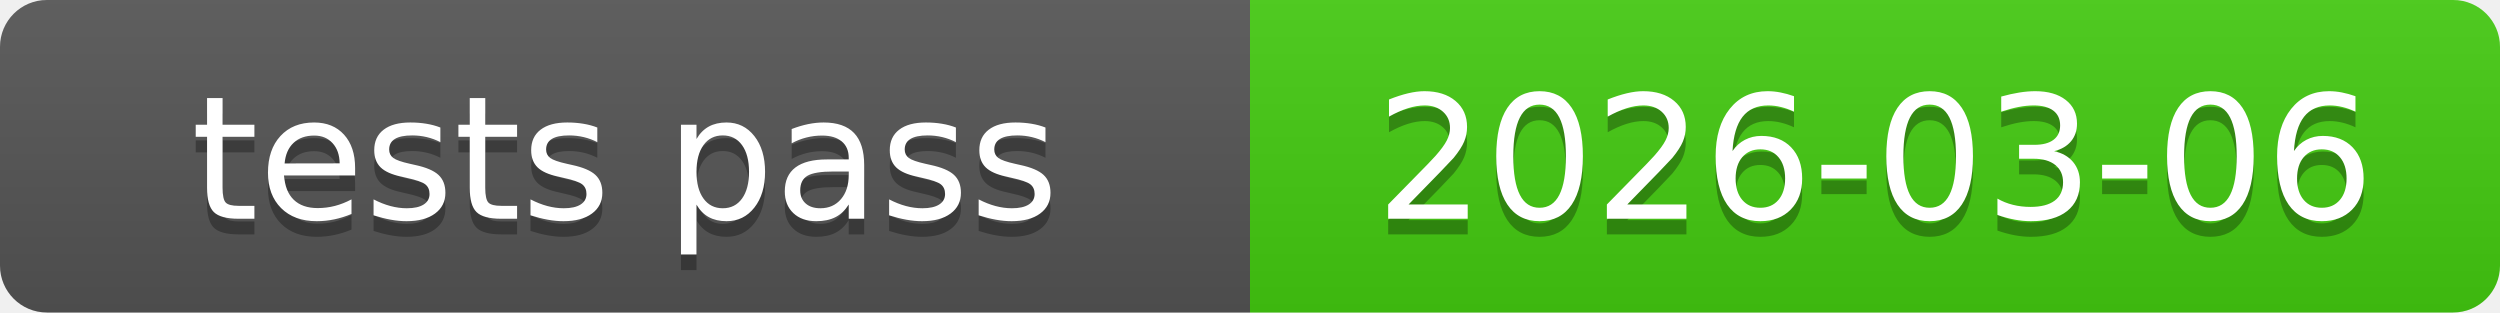
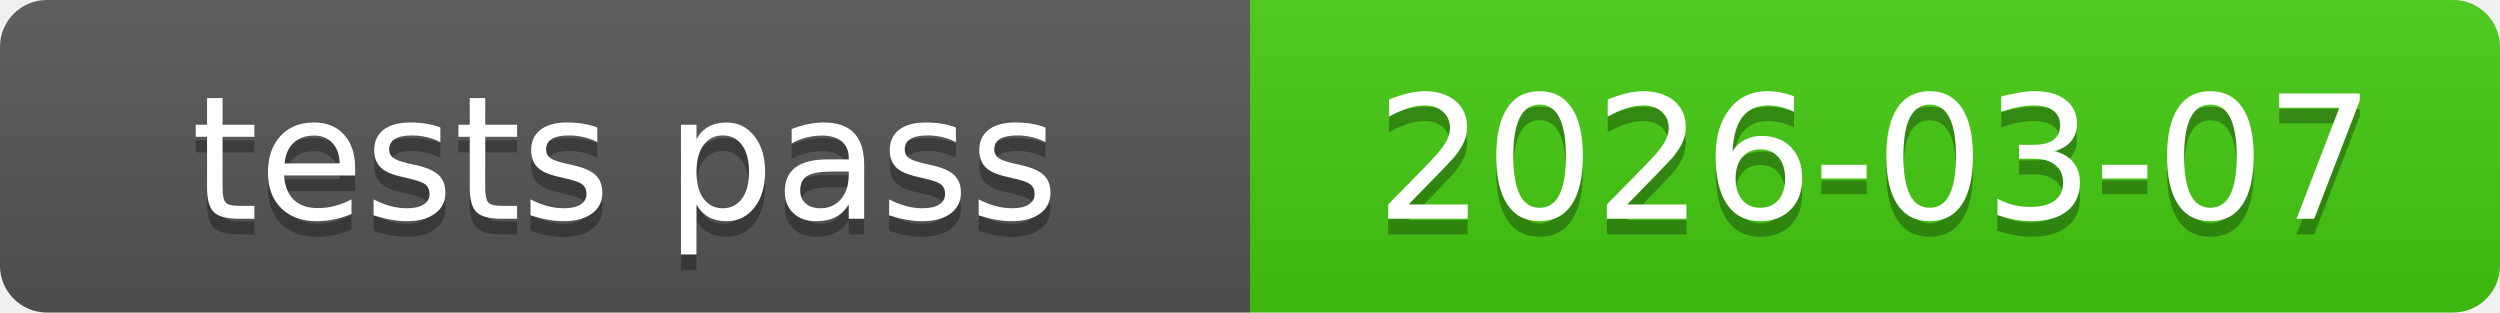
<svg xmlns="http://www.w3.org/2000/svg" xmlns:xlink="http://www.w3.org/1999/xlink" width="160" height="20" role="img">
-   <a target="_blank" xlink:href="https://github.com/symbolic-labs-pub/freedom-that-lasts/commit/637d73d1bdc3a4284992e62222f56afa83bf23b2">
+   <a target="_blank" xlink:href="https://github.com/symbolic-labs-pub/freedom-that-lasts/commit/c965caa5cc9fa0da799806af887333bc48c94607">
    <linearGradient id="s" x2="0" y2="100%">
      <stop offset="0" stop-color="#bbb" stop-opacity=".1" />
      <stop offset="1" stop-opacity=".1" />
    </linearGradient>
    <clipPath id="r">
      <rect width="160" height="20" rx="3" fill="#fff" />
    </clipPath>
    <g clip-path="url(#r)">
      <rect width="80" height="20" fill="#555" />
      <rect x="80" width="80" height="20" fill="#4c1" />
      <rect width="160" height="20" fill="url(#s)" />
    </g>
    <g fill="#fff" text-anchor="middle" font-family="Verdana,Geneva,DejaVu Sans,sans-serif" text-rendering="geometricPrecision" font-size="110">
      <text aria-hidden="true" x="400.0" y="150" fill="#010101" fill-opacity=".3" transform="scale(.1)" textLength="700">tests pass</text>
      <text x="400.0" y="140" transform="scale(.1)" fill="#fff" textLength="700">tests pass</text>
-       <text aria-hidden="true" x="1200.0" y="150" fill="#010101" fill-opacity=".3" transform="scale(.1)" textLength="700">2026-03-06</text>
-       <text x="1200.0" y="140" transform="scale(.1)" fill="#fff" textLength="700">2026-03-06</text>
+       <text aria-hidden="true" x="1200.0" y="150" fill="#010101" fill-opacity=".3" transform="scale(.1)" textLength="700">2026-03-07</text>
+       <text x="1200.0" y="140" transform="scale(.1)" fill="#fff" textLength="700">2026-03-07</text>
    </g>
  </a>
</svg>
